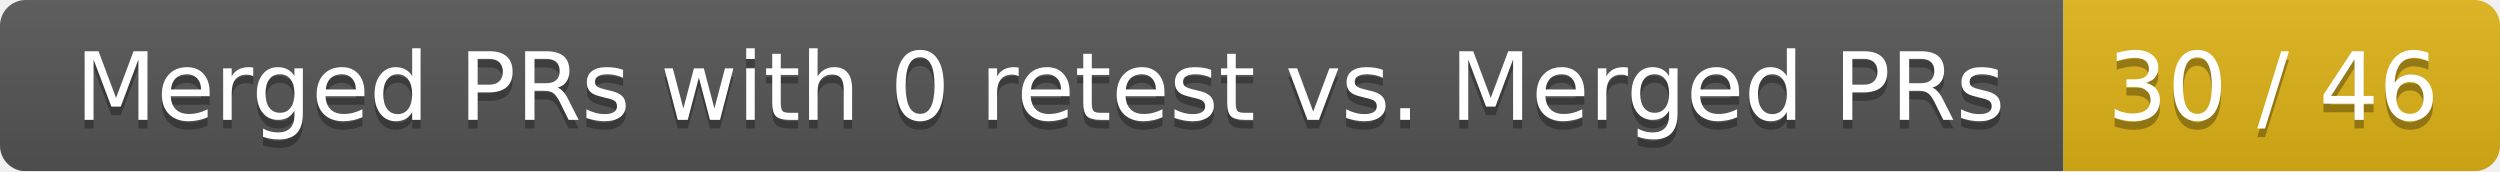
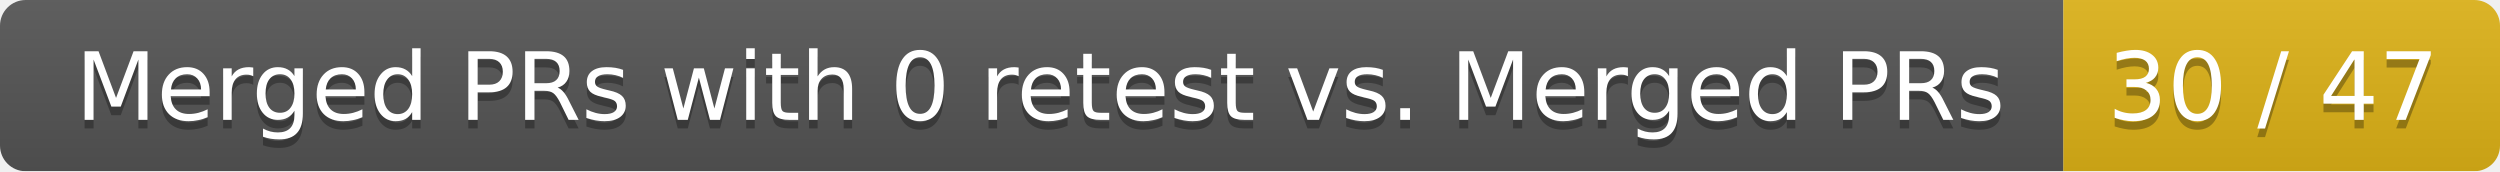
<svg xmlns="http://www.w3.org/2000/svg" width="292" height="20">
  <linearGradient id="smooth" x2="0" y2="100%">
    <stop offset="0" stop-color="#bbb" stop-opacity=".1" />
    <stop offset="1" stop-opacity=".1" />
  </linearGradient>
  <mask id="round">
    <rect width="292" height="20" rx="3" fill="#fff" />
  </mask>
  <g mask="url(#round)">
    <rect width="241" height="20" fill="#555" />
    <rect x="241" width="51" height="20" fill="#dfb317" />
    <rect width="292" height="20" fill="url(#smooth)" />
  </g>
  <g fill="#fff" text-anchor="middle" font-family="DejaVu Sans,Verdana,Geneva,sans-serif" font-size="11">
    <text x="121.5" y="15" fill="#010101" fill-opacity=".3">Merged PRs with 0 retest vs. Merged PRs</text>
    <text x="121.5" y="14">Merged PRs with 0 retest vs. Merged PRs</text>
-     <text x="265.5" y="15" fill="#010101" fill-opacity=".3">30 / 46</text>
-     <text x="265.5" y="14">30 / 46</text>
+     <text x="265.5" y="15" fill="#010101" fill-opacity=".3">30 / 47</text>
+     <text x="265.5" y="14">30 / 47</text>
  </g>
</svg>
